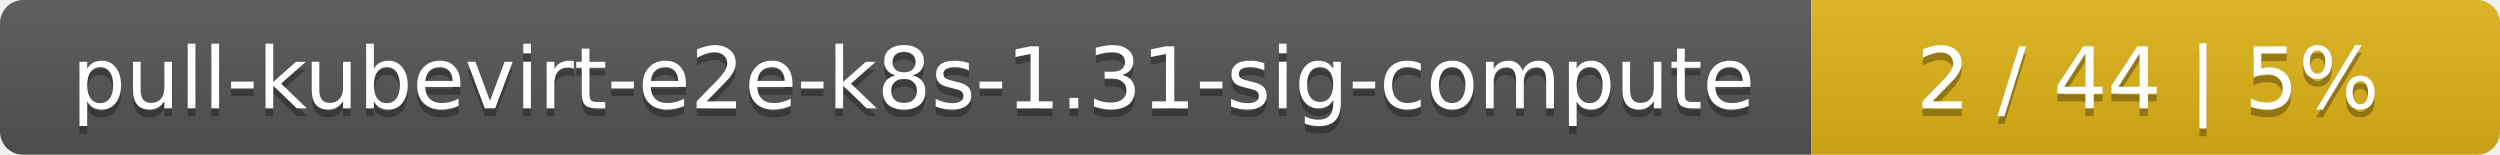
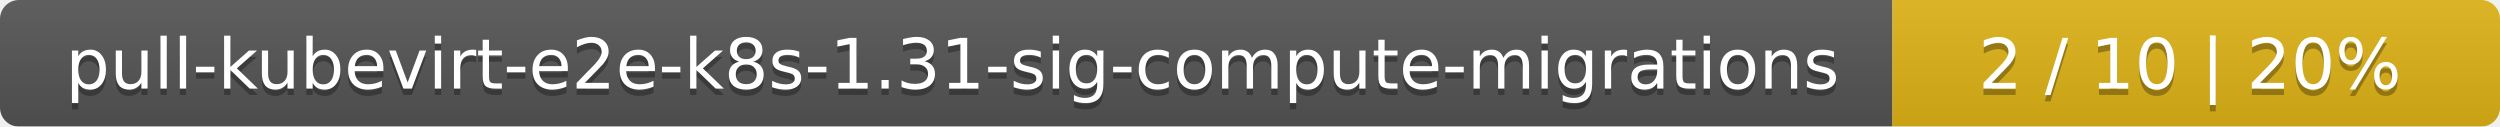
- <svg xmlns="http://www.w3.org/2000/svg" width="323" height="20">
+ <svg xmlns="http://www.w3.org/2000/svg" width="395" height="20">
  <linearGradient id="smooth" x2="0" y2="100%">
    <stop offset="0" stop-color="#bbb" stop-opacity=".1" />
    <stop offset="1" stop-opacity=".1" />
  </linearGradient>
  <mask id="round">
-     <rect width="323" height="20" rx="3" fill="#fff" />
+     <rect width="395" height="20" rx="3" fill="#fff" />
  </mask>
  <g mask="url(#round)">
-     <rect width="234" height="20" fill="#555" />
-     <rect x="234" width="89" height="20" fill="#dfb317" />
-     <rect width="323" height="20" fill="url(#smooth)" />
+     <rect width="299" height="20" fill="#555" />
+     <rect x="299" width="96" height="20" fill="#dfb317" />
+     <rect width="395" height="20" fill="url(#smooth)" />
  </g>
  <g fill="#fff" text-anchor="middle" font-family="DejaVu Sans,Verdana,Geneva,sans-serif" font-size="11">
-     <text x="118" y="15" fill="#010101" fill-opacity=".3">pull-kubevirt-e2e-k8s-1.31-sig-compute</text>
-     <text x="118" y="14">pull-kubevirt-e2e-k8s-1.31-sig-compute</text>
-     <text x="277.5" y="15" fill="#010101" fill-opacity=".3">2 / 44    |    5%</text>
-     <text x="277.5" y="14">2 / 44    |    5%</text>
+     <text x="150.5" y="15" fill="#010101" fill-opacity=".3">pull-kubevirt-e2e-k8s-1.31-sig-compute-migrations</text>
+     <text x="150.5" y="14">pull-kubevirt-e2e-k8s-1.31-sig-compute-migrations</text>
+     <text x="346" y="15" fill="#010101" fill-opacity=".3">2 / 10    |    20%</text>
+     <text x="346" y="14">2 / 10    |    20%</text>
  </g>
</svg>
